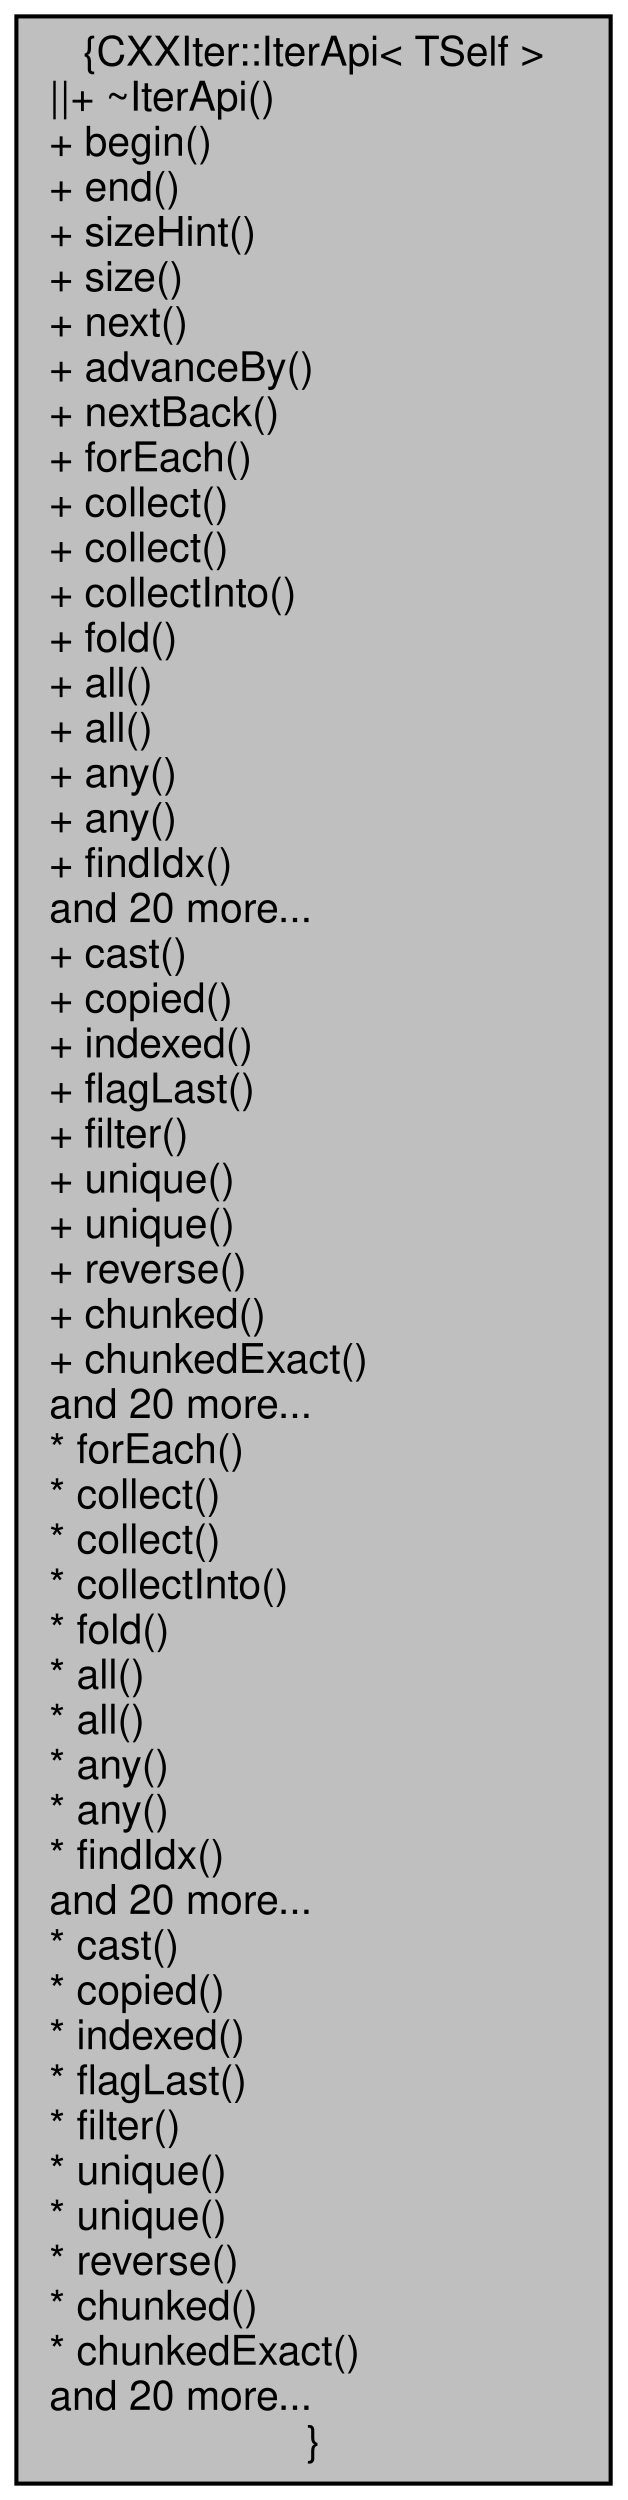
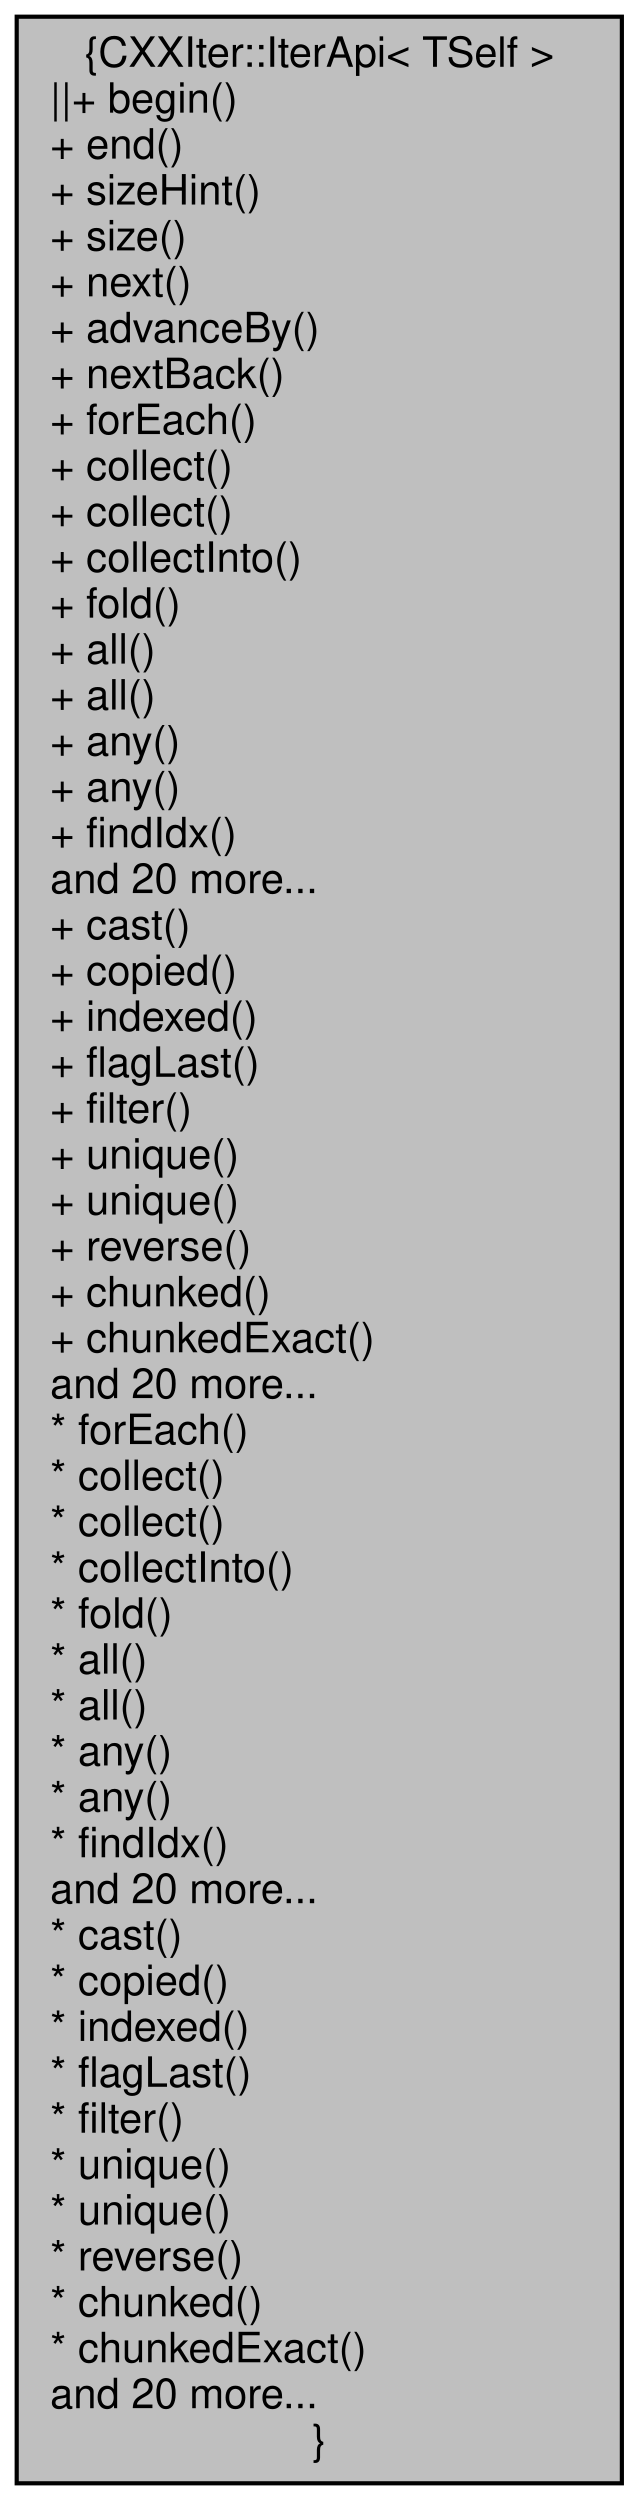
- <svg xmlns="http://www.w3.org/2000/svg" xmlns:xlink="http://www.w3.org/1999/xlink" width="153pt" height="610pt" viewBox="0.00 0.00 153.00 610.00">
-   <g id="graph0" class="graph" transform="scale(1 1) rotate(0) translate(4 606)">
+ <svg xmlns="http://www.w3.org/2000/svg" xmlns:xlink="http://www.w3.org/1999/xlink" width="153pt" height="599pt" viewBox="0.00 0.00 153.00 599.00">
+   <g id="graph0" class="graph" transform="scale(1 1) rotate(0) translate(4 595)">
    <g id="node1" class="node">
      <g id="a_node1">
        <a xlink:title="Public Iterator API surface.">
-           <polygon fill="#bfbfbf" stroke="black" points="145,-602 0,-602 0,0 145,0 145,-602" />
-           <text text-anchor="middle" x="72.5" y="-590" font-family="Helvetica,sans-Serif" font-size="10.00">{CXXIter::IterApi&lt; TSelf &gt;</text>
-           <text text-anchor="start" x="8" y="-579" font-family="Helvetica,sans-Serif" font-size="10.00">||+ ~IterApi()</text>
-           <text text-anchor="start" x="8" y="-568" font-family="Helvetica,sans-Serif" font-size="10.00">+ begin()</text>
+           <polygon fill="#bfbfbf" stroke="black" points="145,-591 0,-591 0,0 145,0 145,-591" />
+           <text text-anchor="middle" x="72.5" y="-579" font-family="Helvetica,sans-Serif" font-size="10.00">{CXXIter::IterApi&lt; TSelf &gt;</text>
+           <text text-anchor="start" x="8" y="-568" font-family="Helvetica,sans-Serif" font-size="10.00">||+ begin()</text>
          <text text-anchor="start" x="8" y="-557" font-family="Helvetica,sans-Serif" font-size="10.00">+ end()</text>
          <text text-anchor="start" x="8" y="-546" font-family="Helvetica,sans-Serif" font-size="10.00">+ sizeHint()</text>
          <text text-anchor="start" x="8" y="-535" font-family="Helvetica,sans-Serif" font-size="10.00">+ size()</text>
          <text text-anchor="start" x="8" y="-524" font-family="Helvetica,sans-Serif" font-size="10.00">+ next()</text>
          <text text-anchor="start" x="8" y="-513" font-family="Helvetica,sans-Serif" font-size="10.00">+ advanceBy()</text>
          <text text-anchor="start" x="8" y="-502" font-family="Helvetica,sans-Serif" font-size="10.00">+ nextBack()</text>
          <text text-anchor="start" x="8" y="-491" font-family="Helvetica,sans-Serif" font-size="10.00">+ forEach()</text>
          <text text-anchor="start" x="8" y="-480" font-family="Helvetica,sans-Serif" font-size="10.00">+ collect()</text>
          <text text-anchor="start" x="8" y="-469" font-family="Helvetica,sans-Serif" font-size="10.00">+ collect()</text>
          <text text-anchor="start" x="8" y="-458" font-family="Helvetica,sans-Serif" font-size="10.00">+ collectInto()</text>
          <text text-anchor="start" x="8" y="-447" font-family="Helvetica,sans-Serif" font-size="10.00">+ fold()</text>
          <text text-anchor="start" x="8" y="-436" font-family="Helvetica,sans-Serif" font-size="10.00">+ all()</text>
          <text text-anchor="start" x="8" y="-425" font-family="Helvetica,sans-Serif" font-size="10.00">+ all()</text>
          <text text-anchor="start" x="8" y="-414" font-family="Helvetica,sans-Serif" font-size="10.00">+ any()</text>
          <text text-anchor="start" x="8" y="-403" font-family="Helvetica,sans-Serif" font-size="10.00">+ any()</text>
          <text text-anchor="start" x="8" y="-392" font-family="Helvetica,sans-Serif" font-size="10.00">+ findIdx()</text>
          <text text-anchor="start" x="8" y="-381" font-family="Helvetica,sans-Serif" font-size="10.00">and 20 more...</text>
          <text text-anchor="start" x="8" y="-370" font-family="Helvetica,sans-Serif" font-size="10.00">+ cast()</text>
          <text text-anchor="start" x="8" y="-359" font-family="Helvetica,sans-Serif" font-size="10.00">+ copied()</text>
          <text text-anchor="start" x="8" y="-348" font-family="Helvetica,sans-Serif" font-size="10.00">+ indexed()</text>
          <text text-anchor="start" x="8" y="-337" font-family="Helvetica,sans-Serif" font-size="10.00">+ flagLast()</text>
          <text text-anchor="start" x="8" y="-326" font-family="Helvetica,sans-Serif" font-size="10.00">+ filter()</text>
          <text text-anchor="start" x="8" y="-315" font-family="Helvetica,sans-Serif" font-size="10.00">+ unique()</text>
          <text text-anchor="start" x="8" y="-304" font-family="Helvetica,sans-Serif" font-size="10.00">+ unique()</text>
          <text text-anchor="start" x="8" y="-293" font-family="Helvetica,sans-Serif" font-size="10.00">+ reverse()</text>
          <text text-anchor="start" x="8" y="-282" font-family="Helvetica,sans-Serif" font-size="10.00">+ chunked()</text>
          <text text-anchor="start" x="8" y="-271" font-family="Helvetica,sans-Serif" font-size="10.00">+ chunkedExact()</text>
          <text text-anchor="start" x="8" y="-260" font-family="Helvetica,sans-Serif" font-size="10.00">and 20 more...</text>
          <text text-anchor="start" x="8" y="-249" font-family="Helvetica,sans-Serif" font-size="10.00">* forEach()</text>
          <text text-anchor="start" x="8" y="-238" font-family="Helvetica,sans-Serif" font-size="10.00">* collect()</text>
          <text text-anchor="start" x="8" y="-227" font-family="Helvetica,sans-Serif" font-size="10.00">* collect()</text>
          <text text-anchor="start" x="8" y="-216" font-family="Helvetica,sans-Serif" font-size="10.00">* collectInto()</text>
          <text text-anchor="start" x="8" y="-205" font-family="Helvetica,sans-Serif" font-size="10.00">* fold()</text>
          <text text-anchor="start" x="8" y="-194" font-family="Helvetica,sans-Serif" font-size="10.00">* all()</text>
          <text text-anchor="start" x="8" y="-183" font-family="Helvetica,sans-Serif" font-size="10.00">* all()</text>
          <text text-anchor="start" x="8" y="-172" font-family="Helvetica,sans-Serif" font-size="10.00">* any()</text>
          <text text-anchor="start" x="8" y="-161" font-family="Helvetica,sans-Serif" font-size="10.00">* any()</text>
          <text text-anchor="start" x="8" y="-150" font-family="Helvetica,sans-Serif" font-size="10.00">* findIdx()</text>
          <text text-anchor="start" x="8" y="-139" font-family="Helvetica,sans-Serif" font-size="10.00">and 20 more...</text>
          <text text-anchor="start" x="8" y="-128" font-family="Helvetica,sans-Serif" font-size="10.00">* cast()</text>
          <text text-anchor="start" x="8" y="-117" font-family="Helvetica,sans-Serif" font-size="10.00">* copied()</text>
          <text text-anchor="start" x="8" y="-106" font-family="Helvetica,sans-Serif" font-size="10.00">* indexed()</text>
          <text text-anchor="start" x="8" y="-95" font-family="Helvetica,sans-Serif" font-size="10.00">* flagLast()</text>
          <text text-anchor="start" x="8" y="-84" font-family="Helvetica,sans-Serif" font-size="10.00">* filter()</text>
          <text text-anchor="start" x="8" y="-73" font-family="Helvetica,sans-Serif" font-size="10.00">* unique()</text>
          <text text-anchor="start" x="8" y="-62" font-family="Helvetica,sans-Serif" font-size="10.00">* unique()</text>
          <text text-anchor="start" x="8" y="-51" font-family="Helvetica,sans-Serif" font-size="10.00">* reverse()</text>
          <text text-anchor="start" x="8" y="-40" font-family="Helvetica,sans-Serif" font-size="10.00">* chunked()</text>
          <text text-anchor="start" x="8" y="-29" font-family="Helvetica,sans-Serif" font-size="10.00">* chunkedExact()</text>
          <text text-anchor="start" x="8" y="-18" font-family="Helvetica,sans-Serif" font-size="10.00">and 20 more...</text>
          <text text-anchor="middle" x="72.5" y="-7" font-family="Helvetica,sans-Serif" font-size="10.00">}</text>
        </a>
      </g>
    </g>
  </g>
</svg>
